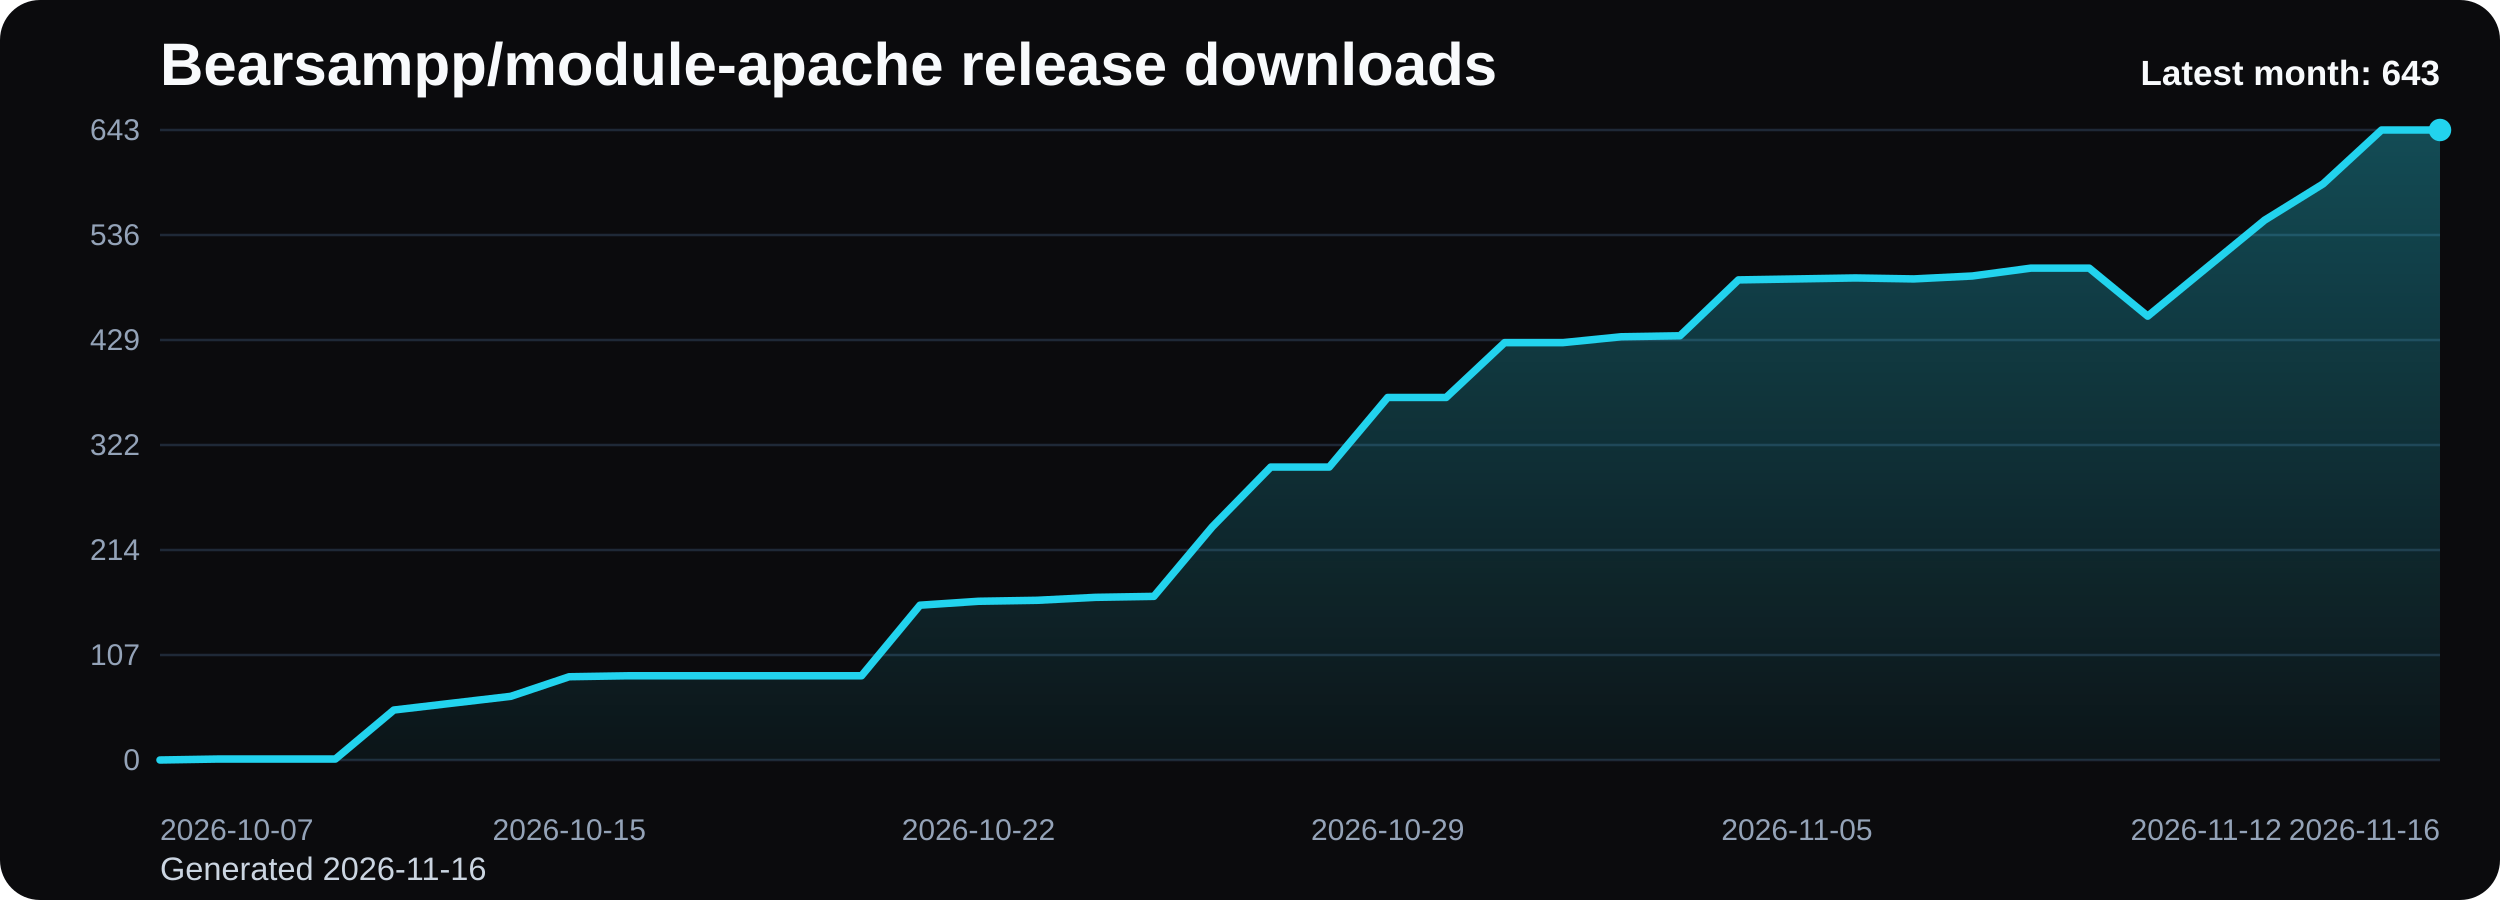
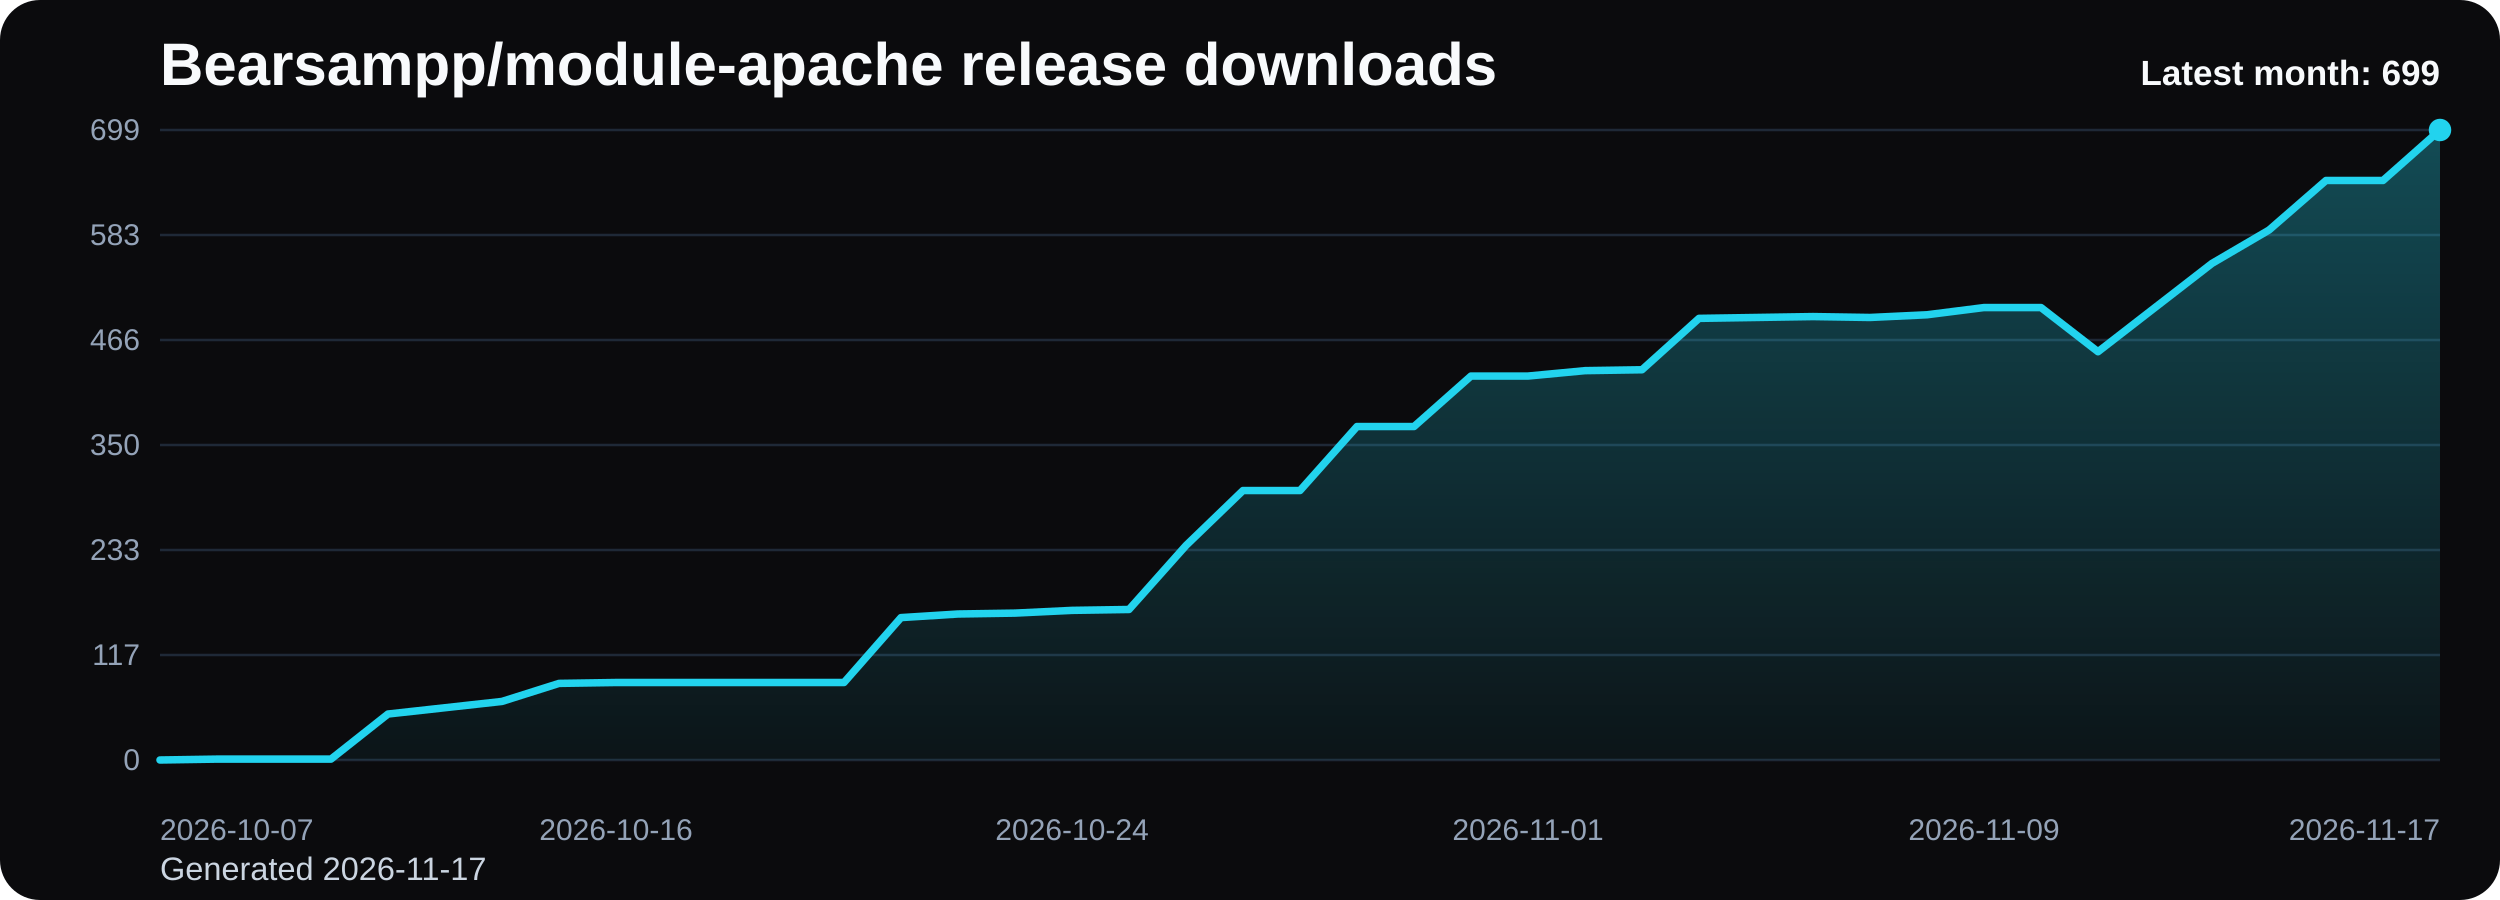
<svg xmlns="http://www.w3.org/2000/svg" viewBox="0 0 1000 360" role="img" aria-label="Bearsampp/module-apache release downloads chart">
  <defs>
    <linearGradient id="fill-monthly-black" x1="0" y1="0" x2="0" y2="1">
      <stop offset="0%" stop-color="#22d3ee" stop-opacity="0.32" />
      <stop offset="100%" stop-color="#22d3ee" stop-opacity="0.05" />
    </linearGradient>
    <style>
      .bg { fill: #0b0b0d; }
      .title { font: 700 24px Arial, sans-serif; fill: #f8fafc; }
      .sub { font: 400 13px Arial, sans-serif; fill: #cbd5e1; }
      .grid { stroke: #1f2937; stroke-width: 1; }
      .axis { font: 400 12px Arial, sans-serif; fill: #94a3b8; }
      .line { fill: none; stroke: #22d3ee; stroke-width: 3; stroke-linecap: round; stroke-linejoin: round; }
      .dot { fill: #22d3ee; }
      .value { font: 600 11px Arial, sans-serif; fill: #cbd5e1; }
      .latest { font: 700 14px Arial, sans-serif; fill: #f8fafc; }
    </style>
  </defs>
  <rect class="bg" x="0" y="0" width="1000" height="360" rx="16" />
  <text class="title" x="64" y="34">Bearsampp/module-apache release downloads</text>
-   <text class="sub" x="64" y="352">Generated 2026-11-16</text>
+   <text class="sub" x="64" y="352">Generated 2026-11-17</text>
  <line x1="64" y1="52.00" x2="976" y2="52.00" class="grid" />
-   <text x="56" y="56.00" text-anchor="end" class="axis">643</text>
+   <text x="56" y="56.00" text-anchor="end" class="axis">699</text>
  <line x1="64" y1="94.00" x2="976" y2="94.00" class="grid" />
-   <text x="56" y="98.00" text-anchor="end" class="axis">536</text>
+   <text x="56" y="98.00" text-anchor="end" class="axis">583</text>
  <line x1="64" y1="136.00" x2="976" y2="136.00" class="grid" />
-   <text x="56" y="140.00" text-anchor="end" class="axis">429</text>
+   <text x="56" y="140.00" text-anchor="end" class="axis">466</text>
  <line x1="64" y1="178.00" x2="976" y2="178.00" class="grid" />
-   <text x="56" y="182.00" text-anchor="end" class="axis">322</text>
+   <text x="56" y="182.00" text-anchor="end" class="axis">350</text>
  <line x1="64" y1="220.00" x2="976" y2="220.00" class="grid" />
-   <text x="56" y="224.00" text-anchor="end" class="axis">214</text>
+   <text x="56" y="224.00" text-anchor="end" class="axis">233</text>
  <line x1="64" y1="262.00" x2="976" y2="262.00" class="grid" />
-   <text x="56" y="266.00" text-anchor="end" class="axis">107</text>
+   <text x="56" y="266.00" text-anchor="end" class="axis">117</text>
  <line x1="64" y1="304.00" x2="976" y2="304.00" class="grid" />
  <text x="56" y="308.00" text-anchor="end" class="axis">0</text>
-   <path d="M 64.00 304 L 64.00 304.00 L 87.38 303.61 L 110.77 303.61 L 134.15 303.61 L 157.54 284.01 L 180.92 281.27 L 204.31 278.53 L 227.69 270.69 L 251.08 270.30 L 274.46 270.30 L 297.85 270.30 L 321.23 270.30 L 344.62 270.30 L 368.00 242.08 L 391.38 240.51 L 414.77 240.12 L 438.15 238.94 L 461.54 238.55 L 484.92 210.72 L 508.31 186.82 L 531.69 186.82 L 555.08 158.99 L 578.46 158.99 L 601.85 137.05 L 625.23 137.05 L 648.62 134.69 L 672.00 134.30 L 695.38 111.96 L 718.77 111.57 L 742.15 111.18 L 765.54 111.57 L 788.92 110.40 L 812.31 107.26 L 835.69 107.26 L 859.08 126.46 L 882.46 107.26 L 905.85 88.06 L 929.23 73.56 L 952.62 52.00 L 976.00 52.00 L 976.00 304 Z" fill="url(#fill-monthly-black)" />
-   <polyline class="line" points="64.00,304.00 87.38,303.61 110.77,303.61 134.15,303.61 157.54,284.01 180.92,281.27 204.31,278.53 227.69,270.69 251.08,270.30 274.46,270.30 297.85,270.30 321.23,270.30 344.62,270.30 368.00,242.08 391.38,240.51 414.77,240.12 438.15,238.94 461.54,238.55 484.92,210.72 508.31,186.82 531.69,186.82 555.08,158.99 578.46,158.99 601.85,137.05 625.23,137.05 648.62,134.69 672.00,134.30 695.38,111.96 718.77,111.57 742.15,111.18 765.54,111.57 788.92,110.40 812.31,107.26 835.69,107.26 859.08,126.46 882.46,107.26 905.85,88.06 929.23,73.56 952.62,52.00 976.00,52.00" />
+   <path d="M 64.00 304 L 64.00 304.00 L 86.80 303.64 L 109.60 303.64 L 132.40 303.64 L 155.20 285.61 L 178.00 283.09 L 200.80 280.57 L 223.60 273.36 L 246.40 273.00 L 269.20 273.00 L 292.00 273.00 L 314.80 273.00 L 337.60 273.00 L 360.40 247.04 L 383.20 245.60 L 406.00 245.24 L 428.80 244.15 L 451.60 243.79 L 474.40 218.20 L 497.20 196.21 L 520.00 196.21 L 542.80 170.61 L 565.60 170.61 L 588.40 150.42 L 611.20 150.42 L 634.00 148.26 L 656.80 147.90 L 679.60 127.35 L 702.40 126.99 L 725.20 126.63 L 748.00 126.99 L 770.80 125.91 L 793.60 123.02 L 816.40 123.02 L 839.20 140.69 L 862.00 123.02 L 884.80 105.36 L 907.60 92.02 L 930.40 72.19 L 953.20 72.19 L 976.00 52.00 L 976.00 304 Z" fill="url(#fill-monthly-black)" />
+   <polyline class="line" points="64.00,304.00 86.80,303.64 109.60,303.64 132.40,303.64 155.20,285.61 178.00,283.09 200.80,280.57 223.60,273.36 246.40,273.00 269.20,273.00 292.00,273.00 314.80,273.00 337.60,273.00 360.40,247.04 383.20,245.60 406.00,245.24 428.80,244.15 451.60,243.79 474.40,218.20 497.20,196.21 520.00,196.21 542.80,170.61 565.60,170.61 588.40,150.42 611.20,150.42 634.00,148.26 656.80,147.90 679.60,127.35 702.40,126.99 725.20,126.63 748.00,126.99 770.80,125.91 793.60,123.02 816.40,123.02 839.20,140.69 862.00,123.02 884.80,105.36 907.60,92.02 930.40,72.19 953.20,72.19 976.00,52.00" />
  <circle class="dot" cx="976.00" cy="52.00" r="4.5" />
  <text class="axis" x="64.00" y="336" text-anchor="start">2026-10-07</text>
-   <text class="axis" x="227.69" y="336" text-anchor="middle">2026-10-15</text>
-   <text class="axis" x="391.38" y="336" text-anchor="middle">2026-10-22</text>
-   <text class="axis" x="555.08" y="336" text-anchor="middle">2026-10-29</text>
-   <text class="axis" x="718.77" y="336" text-anchor="middle">2026-11-05</text>
-   <text class="axis" x="882.46" y="336" text-anchor="middle">2026-11-12</text>
-   <text class="axis" x="976.00" y="336" text-anchor="end">2026-11-16</text>
-   <text class="latest" x="976" y="34" text-anchor="end">Latest month: 643</text>
+   <text class="axis" x="246.40" y="336" text-anchor="middle">2026-10-16</text>
+   <text class="axis" x="428.80" y="336" text-anchor="middle">2026-10-24</text>
+   <text class="axis" x="611.20" y="336" text-anchor="middle">2026-11-01</text>
+   <text class="axis" x="793.60" y="336" text-anchor="middle">2026-11-09</text>
+   <text class="axis" x="976.00" y="336" text-anchor="end">2026-11-17</text>
+   <text class="latest" x="976" y="34" text-anchor="end">Latest month: 699</text>
</svg>
